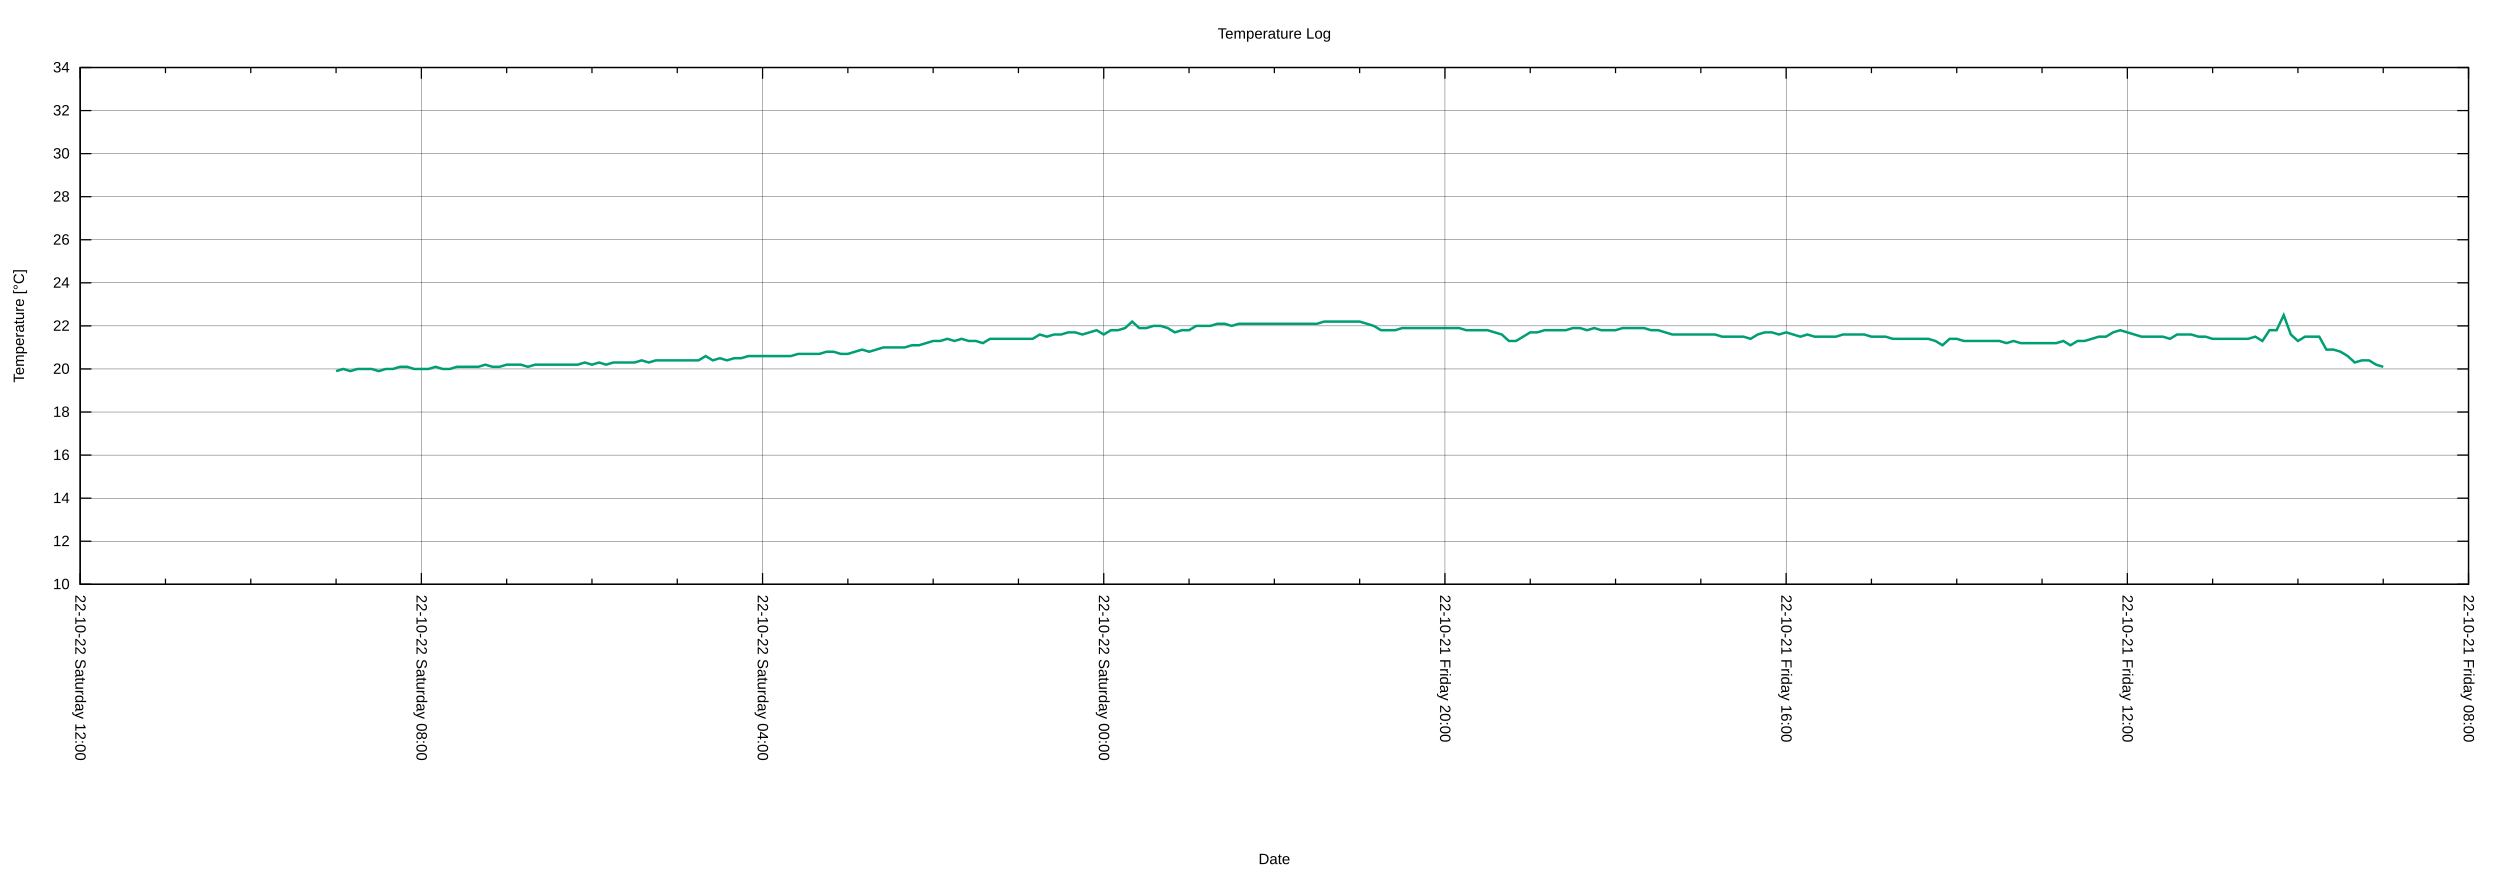
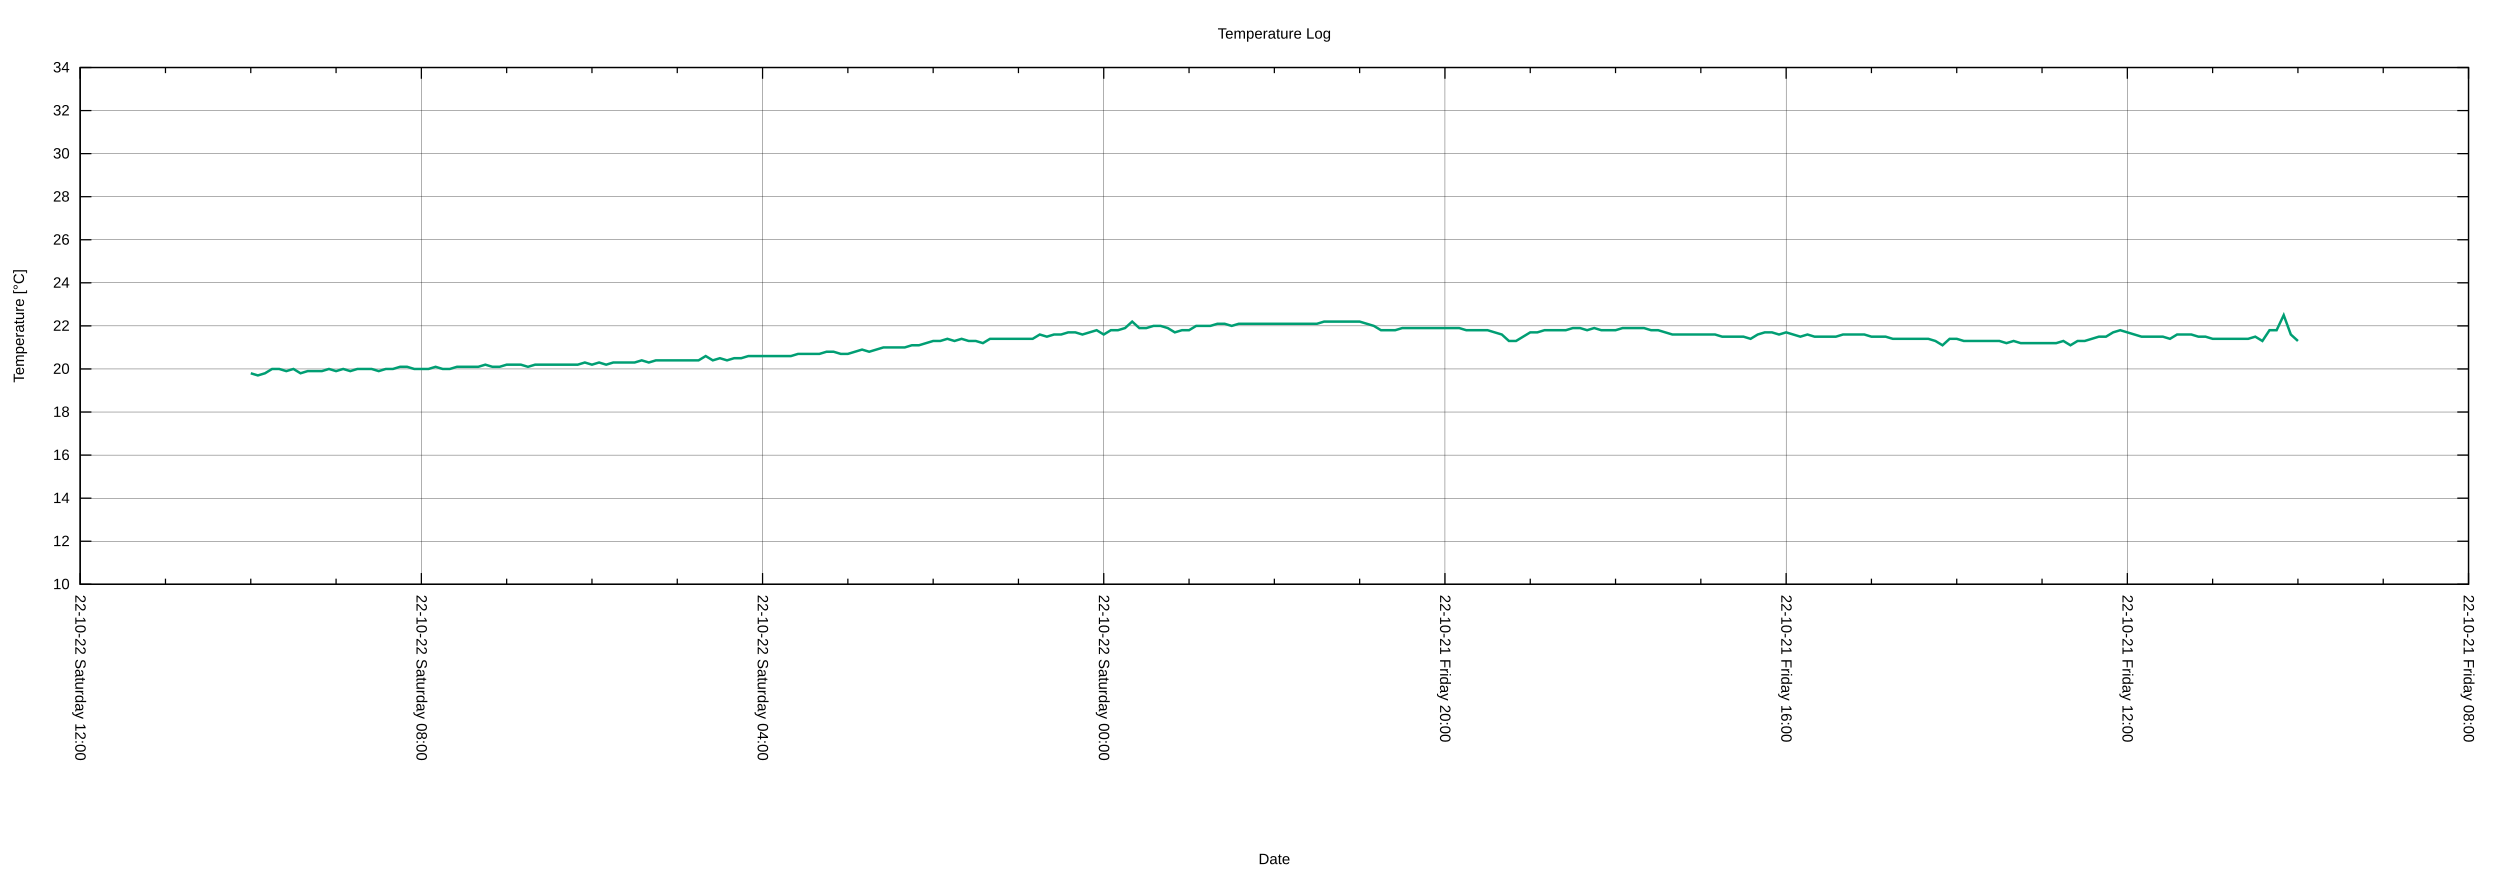
<svg xmlns="http://www.w3.org/2000/svg" xmlns:xlink="http://www.w3.org/1999/xlink" width="2000" height="700" viewBox="0 0 2000 700">
  <g id="gnuplot_canvas">
    <rect x="0" y="0" width="2000" height="700" fill="none" />
    <defs>
      <circle id="gpDot" r="0.5" stroke-width="0.5" stroke="currentColor" />
      <path id="gpPt0" stroke-width="0.222" stroke="currentColor" d="M-1,0 h2 M0,-1 v2" />
      <path id="gpPt1" stroke-width="0.222" stroke="currentColor" d="M-1,-1 L1,1 M1,-1 L-1,1" />
      <path id="gpPt2" stroke-width="0.222" stroke="currentColor" d="M-1,0 L1,0 M0,-1 L0,1 M-1,-1 L1,1 M-1,1 L1,-1" />
      <rect id="gpPt3" stroke-width="0.222" stroke="currentColor" x="-1" y="-1" width="2" height="2" />
      <rect id="gpPt4" stroke-width="0.222" stroke="currentColor" fill="currentColor" x="-1" y="-1" width="2" height="2" />
      <circle id="gpPt5" stroke-width="0.222" stroke="currentColor" cx="0" cy="0" r="1" />
      <use xlink:href="#gpPt5" id="gpPt6" fill="currentColor" stroke="none" />
      <path id="gpPt7" stroke-width="0.222" stroke="currentColor" d="M0,-1.33 L-1.33,0.67 L1.33,0.67 z" />
      <use xlink:href="#gpPt7" id="gpPt8" fill="currentColor" stroke="none" />
      <use xlink:href="#gpPt7" id="gpPt9" stroke="currentColor" transform="rotate(180)" />
      <use xlink:href="#gpPt9" id="gpPt10" fill="currentColor" stroke="none" />
      <use xlink:href="#gpPt3" id="gpPt11" stroke="currentColor" transform="rotate(45)" />
      <use xlink:href="#gpPt11" id="gpPt12" fill="currentColor" stroke="none" />
      <path id="gpPt13" stroke-width="0.222" stroke="currentColor" d="M0,1.330 L1.265,0.411 L0.782,-1.067 L-0.782,-1.076 L-1.265,0.411 z" />
      <use xlink:href="#gpPt13" id="gpPt14" fill="currentColor" stroke="none" />
      <filter id="textbox" filterUnits="objectBoundingBox" x="0" y="0" height="1" width="1">
        <feFlood flood-color="white" flood-opacity="1" result="bgnd" />
        <feComposite in="SourceGraphic" in2="bgnd" operator="atop" />
      </filter>
      <filter id="greybox" filterUnits="objectBoundingBox" x="0" y="0" height="1" width="1">
        <feFlood flood-color="lightgrey" flood-opacity="1" result="grey" />
        <feComposite in="SourceGraphic" in2="grey" operator="atop" />
      </filter>
    </defs>
    <g fill="none" color="white" stroke="currentColor" stroke-width="1.00" stroke-linecap="butt" stroke-linejoin="miter">
</g>
    <g fill="none" color="black" stroke="currentColor" stroke-width="1.00" stroke-linecap="butt" stroke-linejoin="miter">
</g>
    <g fill="none" color="black" stroke="black" stroke-width="0.25" stroke-linecap="butt" stroke-linejoin="miter">
</g>
    <g fill="none" color="black" stroke="currentColor" stroke-width="0.25" stroke-linecap="butt" stroke-linejoin="miter">
      <path stroke="black" class="gridline" d="M64.14,467.43 L1974.82,467.43  " />
    </g>
    <g fill="none" color="black" stroke="black" stroke-width="1.00" stroke-linecap="butt" stroke-linejoin="miter">
</g>
    <g fill="none" color="black" stroke="currentColor" stroke-width="1.00" stroke-linecap="butt" stroke-linejoin="miter">
      <path stroke="black" d="M64.14,467.43 L73.14,467.43 M1974.82,467.43 L1965.82,467.43  " />
      <g transform="translate(55.75,471.33)" stroke="none" fill="black" font-family="Arial" font-size="12.00" text-anchor="end">
        <text>
          <tspan font-family="Arial"> 10</tspan>
        </text>
      </g>
    </g>
    <g fill="none" color="black" stroke="currentColor" stroke-width="1.00" stroke-linecap="butt" stroke-linejoin="miter">
</g>
    <g fill="none" color="black" stroke="black" stroke-width="0.25" stroke-linecap="butt" stroke-linejoin="miter">
</g>
    <g fill="none" color="black" stroke="currentColor" stroke-width="0.25" stroke-linecap="butt" stroke-linejoin="miter">
      <path stroke="black" class="gridline" d="M64.14,432.98 L1974.82,432.98  " />
    </g>
    <g fill="none" color="black" stroke="black" stroke-width="1.00" stroke-linecap="butt" stroke-linejoin="miter">
</g>
    <g fill="none" color="black" stroke="currentColor" stroke-width="1.00" stroke-linecap="butt" stroke-linejoin="miter">
      <path stroke="black" d="M64.14,432.98 L73.14,432.98 M1974.82,432.98 L1965.82,432.98  " />
      <g transform="translate(55.75,436.88)" stroke="none" fill="black" font-family="Arial" font-size="12.00" text-anchor="end">
        <text>
          <tspan font-family="Arial"> 12</tspan>
        </text>
      </g>
    </g>
    <g fill="none" color="black" stroke="currentColor" stroke-width="1.00" stroke-linecap="butt" stroke-linejoin="miter">
</g>
    <g fill="none" color="black" stroke="black" stroke-width="0.25" stroke-linecap="butt" stroke-linejoin="miter">
</g>
    <g fill="none" color="black" stroke="currentColor" stroke-width="0.25" stroke-linecap="butt" stroke-linejoin="miter">
      <path stroke="black" class="gridline" d="M64.14,398.53 L1974.82,398.53  " />
    </g>
    <g fill="none" color="black" stroke="black" stroke-width="1.00" stroke-linecap="butt" stroke-linejoin="miter">
</g>
    <g fill="none" color="black" stroke="currentColor" stroke-width="1.00" stroke-linecap="butt" stroke-linejoin="miter">
      <path stroke="black" d="M64.14,398.53 L73.14,398.53 M1974.82,398.53 L1965.82,398.53  " />
      <g transform="translate(55.75,402.43)" stroke="none" fill="black" font-family="Arial" font-size="12.00" text-anchor="end">
        <text>
          <tspan font-family="Arial"> 14</tspan>
        </text>
      </g>
    </g>
    <g fill="none" color="black" stroke="currentColor" stroke-width="1.00" stroke-linecap="butt" stroke-linejoin="miter">
</g>
    <g fill="none" color="black" stroke="black" stroke-width="0.25" stroke-linecap="butt" stroke-linejoin="miter">
</g>
    <g fill="none" color="black" stroke="currentColor" stroke-width="0.25" stroke-linecap="butt" stroke-linejoin="miter">
      <path stroke="black" class="gridline" d="M64.14,364.07 L1974.82,364.07  " />
    </g>
    <g fill="none" color="black" stroke="black" stroke-width="1.00" stroke-linecap="butt" stroke-linejoin="miter">
</g>
    <g fill="none" color="black" stroke="currentColor" stroke-width="1.00" stroke-linecap="butt" stroke-linejoin="miter">
      <path stroke="black" d="M64.14,364.07 L73.14,364.07 M1974.82,364.07 L1965.82,364.07  " />
      <g transform="translate(55.75,367.97)" stroke="none" fill="black" font-family="Arial" font-size="12.00" text-anchor="end">
        <text>
          <tspan font-family="Arial"> 16</tspan>
        </text>
      </g>
    </g>
    <g fill="none" color="black" stroke="currentColor" stroke-width="1.00" stroke-linecap="butt" stroke-linejoin="miter">
</g>
    <g fill="none" color="black" stroke="black" stroke-width="0.25" stroke-linecap="butt" stroke-linejoin="miter">
</g>
    <g fill="none" color="black" stroke="currentColor" stroke-width="0.25" stroke-linecap="butt" stroke-linejoin="miter">
      <path stroke="black" class="gridline" d="M64.14,329.62 L1974.82,329.62  " />
    </g>
    <g fill="none" color="black" stroke="black" stroke-width="1.00" stroke-linecap="butt" stroke-linejoin="miter">
</g>
    <g fill="none" color="black" stroke="currentColor" stroke-width="1.00" stroke-linecap="butt" stroke-linejoin="miter">
      <path stroke="black" d="M64.14,329.62 L73.14,329.62 M1974.82,329.62 L1965.82,329.62  " />
      <g transform="translate(55.75,333.52)" stroke="none" fill="black" font-family="Arial" font-size="12.00" text-anchor="end">
        <text>
          <tspan font-family="Arial"> 18</tspan>
        </text>
      </g>
    </g>
    <g fill="none" color="black" stroke="currentColor" stroke-width="1.00" stroke-linecap="butt" stroke-linejoin="miter">
</g>
    <g fill="none" color="black" stroke="black" stroke-width="0.25" stroke-linecap="butt" stroke-linejoin="miter">
</g>
    <g fill="none" color="black" stroke="currentColor" stroke-width="0.25" stroke-linecap="butt" stroke-linejoin="miter">
      <path stroke="black" class="gridline" d="M64.14,295.17 L1974.82,295.17  " />
    </g>
    <g fill="none" color="black" stroke="black" stroke-width="1.00" stroke-linecap="butt" stroke-linejoin="miter">
</g>
    <g fill="none" color="black" stroke="currentColor" stroke-width="1.00" stroke-linecap="butt" stroke-linejoin="miter">
      <path stroke="black" d="M64.14,295.17 L73.14,295.17 M1974.82,295.17 L1965.82,295.17  " />
      <g transform="translate(55.75,299.07)" stroke="none" fill="black" font-family="Arial" font-size="12.00" text-anchor="end">
        <text>
          <tspan font-family="Arial"> 20</tspan>
        </text>
      </g>
    </g>
    <g fill="none" color="black" stroke="currentColor" stroke-width="1.00" stroke-linecap="butt" stroke-linejoin="miter">
</g>
    <g fill="none" color="black" stroke="black" stroke-width="0.25" stroke-linecap="butt" stroke-linejoin="miter">
</g>
    <g fill="none" color="black" stroke="currentColor" stroke-width="0.25" stroke-linecap="butt" stroke-linejoin="miter">
      <path stroke="black" class="gridline" d="M64.14,260.72 L1974.82,260.72  " />
    </g>
    <g fill="none" color="black" stroke="black" stroke-width="1.00" stroke-linecap="butt" stroke-linejoin="miter">
</g>
    <g fill="none" color="black" stroke="currentColor" stroke-width="1.00" stroke-linecap="butt" stroke-linejoin="miter">
      <path stroke="black" d="M64.14,260.72 L73.14,260.72 M1974.82,260.72 L1965.82,260.72  " />
      <g transform="translate(55.75,264.62)" stroke="none" fill="black" font-family="Arial" font-size="12.00" text-anchor="end">
        <text>
          <tspan font-family="Arial"> 22</tspan>
        </text>
      </g>
    </g>
    <g fill="none" color="black" stroke="currentColor" stroke-width="1.00" stroke-linecap="butt" stroke-linejoin="miter">
</g>
    <g fill="none" color="black" stroke="black" stroke-width="0.25" stroke-linecap="butt" stroke-linejoin="miter">
</g>
    <g fill="none" color="black" stroke="currentColor" stroke-width="0.25" stroke-linecap="butt" stroke-linejoin="miter">
      <path stroke="black" class="gridline" d="M64.14,226.27 L1974.82,226.27  " />
    </g>
    <g fill="none" color="black" stroke="black" stroke-width="1.00" stroke-linecap="butt" stroke-linejoin="miter">
</g>
    <g fill="none" color="black" stroke="currentColor" stroke-width="1.00" stroke-linecap="butt" stroke-linejoin="miter">
      <path stroke="black" d="M64.14,226.27 L73.14,226.27 M1974.82,226.27 L1965.82,226.27  " />
      <g transform="translate(55.75,230.17)" stroke="none" fill="black" font-family="Arial" font-size="12.00" text-anchor="end">
        <text>
          <tspan font-family="Arial"> 24</tspan>
        </text>
      </g>
    </g>
    <g fill="none" color="black" stroke="currentColor" stroke-width="1.00" stroke-linecap="butt" stroke-linejoin="miter">
</g>
    <g fill="none" color="black" stroke="black" stroke-width="0.25" stroke-linecap="butt" stroke-linejoin="miter">
</g>
    <g fill="none" color="black" stroke="currentColor" stroke-width="0.25" stroke-linecap="butt" stroke-linejoin="miter">
      <path stroke="black" class="gridline" d="M64.14,191.82 L1974.82,191.82  " />
    </g>
    <g fill="none" color="black" stroke="black" stroke-width="1.00" stroke-linecap="butt" stroke-linejoin="miter">
</g>
    <g fill="none" color="black" stroke="currentColor" stroke-width="1.00" stroke-linecap="butt" stroke-linejoin="miter">
      <path stroke="black" d="M64.14,191.82 L73.14,191.82 M1974.82,191.82 L1965.82,191.82  " />
      <g transform="translate(55.75,195.72)" stroke="none" fill="black" font-family="Arial" font-size="12.00" text-anchor="end">
        <text>
          <tspan font-family="Arial"> 26</tspan>
        </text>
      </g>
    </g>
    <g fill="none" color="black" stroke="currentColor" stroke-width="1.00" stroke-linecap="butt" stroke-linejoin="miter">
</g>
    <g fill="none" color="black" stroke="black" stroke-width="0.25" stroke-linecap="butt" stroke-linejoin="miter">
</g>
    <g fill="none" color="black" stroke="currentColor" stroke-width="0.25" stroke-linecap="butt" stroke-linejoin="miter">
      <path stroke="black" class="gridline" d="M64.14,157.36 L1974.82,157.36  " />
    </g>
    <g fill="none" color="black" stroke="black" stroke-width="1.00" stroke-linecap="butt" stroke-linejoin="miter">
</g>
    <g fill="none" color="black" stroke="currentColor" stroke-width="1.00" stroke-linecap="butt" stroke-linejoin="miter">
      <path stroke="black" d="M64.14,157.36 L73.14,157.36 M1974.82,157.36 L1965.82,157.36  " />
      <g transform="translate(55.75,161.26)" stroke="none" fill="black" font-family="Arial" font-size="12.00" text-anchor="end">
        <text>
          <tspan font-family="Arial"> 28</tspan>
        </text>
      </g>
    </g>
    <g fill="none" color="black" stroke="currentColor" stroke-width="1.00" stroke-linecap="butt" stroke-linejoin="miter">
</g>
    <g fill="none" color="black" stroke="black" stroke-width="0.25" stroke-linecap="butt" stroke-linejoin="miter">
</g>
    <g fill="none" color="black" stroke="currentColor" stroke-width="0.25" stroke-linecap="butt" stroke-linejoin="miter">
      <path stroke="black" class="gridline" d="M64.14,122.91 L1974.82,122.91  " />
    </g>
    <g fill="none" color="black" stroke="black" stroke-width="1.00" stroke-linecap="butt" stroke-linejoin="miter">
</g>
    <g fill="none" color="black" stroke="currentColor" stroke-width="1.00" stroke-linecap="butt" stroke-linejoin="miter">
      <path stroke="black" d="M64.14,122.91 L73.14,122.91 M1974.82,122.91 L1965.82,122.91  " />
      <g transform="translate(55.75,126.81)" stroke="none" fill="black" font-family="Arial" font-size="12.00" text-anchor="end">
        <text>
          <tspan font-family="Arial"> 30</tspan>
        </text>
      </g>
    </g>
    <g fill="none" color="black" stroke="currentColor" stroke-width="1.00" stroke-linecap="butt" stroke-linejoin="miter">
</g>
    <g fill="none" color="black" stroke="black" stroke-width="0.25" stroke-linecap="butt" stroke-linejoin="miter">
</g>
    <g fill="none" color="black" stroke="currentColor" stroke-width="0.25" stroke-linecap="butt" stroke-linejoin="miter">
      <path stroke="black" class="gridline" d="M64.14,88.46 L1974.82,88.46  " />
    </g>
    <g fill="none" color="black" stroke="black" stroke-width="1.00" stroke-linecap="butt" stroke-linejoin="miter">
</g>
    <g fill="none" color="black" stroke="currentColor" stroke-width="1.00" stroke-linecap="butt" stroke-linejoin="miter">
      <path stroke="black" d="M64.14,88.46 L73.14,88.46 M1974.82,88.46 L1965.82,88.46  " />
      <g transform="translate(55.75,92.36)" stroke="none" fill="black" font-family="Arial" font-size="12.00" text-anchor="end">
        <text>
          <tspan font-family="Arial"> 32</tspan>
        </text>
      </g>
    </g>
    <g fill="none" color="black" stroke="currentColor" stroke-width="1.00" stroke-linecap="butt" stroke-linejoin="miter">
</g>
    <g fill="none" color="black" stroke="black" stroke-width="0.25" stroke-linecap="butt" stroke-linejoin="miter">
</g>
    <g fill="none" color="black" stroke="currentColor" stroke-width="0.25" stroke-linecap="butt" stroke-linejoin="miter">
      <path stroke="black" class="gridline" d="M64.14,54.01 L1974.82,54.01  " />
    </g>
    <g fill="none" color="black" stroke="black" stroke-width="1.00" stroke-linecap="butt" stroke-linejoin="miter">
</g>
    <g fill="none" color="black" stroke="currentColor" stroke-width="1.00" stroke-linecap="butt" stroke-linejoin="miter">
      <path stroke="black" d="M64.14,54.01 L73.14,54.01 M1974.82,54.01 L1965.82,54.01  " />
      <g transform="translate(55.75,57.91)" stroke="none" fill="black" font-family="Arial" font-size="12.00" text-anchor="end">
        <text>
          <tspan font-family="Arial"> 34</tspan>
        </text>
      </g>
    </g>
    <g fill="none" color="black" stroke="currentColor" stroke-width="1.00" stroke-linecap="butt" stroke-linejoin="miter">
</g>
    <g fill="none" color="black" stroke="black" stroke-width="0.25" stroke-linecap="butt" stroke-linejoin="miter">
</g>
    <g fill="none" color="black" stroke="currentColor" stroke-width="0.25" stroke-linecap="butt" stroke-linejoin="miter">
      <path stroke="black" class="gridline" d="M1974.82,467.43 L1974.82,54.01  " />
    </g>
    <g fill="none" color="black" stroke="black" stroke-width="1.00" stroke-linecap="butt" stroke-linejoin="miter">
</g>
    <g fill="none" color="black" stroke="currentColor" stroke-width="1.00" stroke-linecap="butt" stroke-linejoin="miter">
      <path stroke="black" d="M1974.82,467.43 L1974.82,458.43 M1974.82,54.01 L1974.82,63.01  " />
      <g transform="translate(1970.92,475.82) rotate(90)" stroke="none" fill="black" font-family="Arial" font-size="12.00" text-anchor="start">
        <text>
          <tspan font-family="Arial">22-10-21 Friday 08:00</tspan>
        </text>
      </g>
    </g>
    <g fill="none" color="black" stroke="currentColor" stroke-width="1.00" stroke-linecap="butt" stroke-linejoin="miter">
      <path stroke="black" d="M1906.58,467.43 L1906.58,462.93 M1906.58,54.01 L1906.58,58.51 M1838.34,467.43 L1838.34,462.93 M1838.34,54.01 L1838.34,58.51   M1770.10,467.43 L1770.10,462.93 M1770.10,54.01 L1770.10,58.51  " />
    </g>
    <g fill="none" color="black" stroke="black" stroke-width="0.25" stroke-linecap="butt" stroke-linejoin="miter">
</g>
    <g fill="none" color="black" stroke="currentColor" stroke-width="0.25" stroke-linecap="butt" stroke-linejoin="miter">
      <path stroke="black" class="gridline" d="M1701.87,467.43 L1701.87,54.01  " />
    </g>
    <g fill="none" color="black" stroke="black" stroke-width="1.00" stroke-linecap="butt" stroke-linejoin="miter">
</g>
    <g fill="none" color="black" stroke="currentColor" stroke-width="1.00" stroke-linecap="butt" stroke-linejoin="miter">
      <path stroke="black" d="M1701.87,467.43 L1701.87,458.43 M1701.87,54.01 L1701.87,63.01  " />
      <g transform="translate(1697.97,475.82) rotate(90)" stroke="none" fill="black" font-family="Arial" font-size="12.00" text-anchor="start">
        <text>
          <tspan font-family="Arial">22-10-21 Friday 12:00</tspan>
        </text>
      </g>
    </g>
    <g fill="none" color="black" stroke="currentColor" stroke-width="1.00" stroke-linecap="butt" stroke-linejoin="miter">
      <path stroke="black" d="M1633.63,467.43 L1633.63,462.93 M1633.63,54.01 L1633.63,58.51 M1565.39,467.43 L1565.39,462.93 M1565.39,54.01 L1565.39,58.51   M1497.15,467.43 L1497.15,462.93 M1497.15,54.01 L1497.15,58.51  " />
    </g>
    <g fill="none" color="black" stroke="black" stroke-width="0.25" stroke-linecap="butt" stroke-linejoin="miter">
</g>
    <g fill="none" color="black" stroke="currentColor" stroke-width="0.25" stroke-linecap="butt" stroke-linejoin="miter">
      <path stroke="black" class="gridline" d="M1428.91,467.43 L1428.91,54.01  " />
    </g>
    <g fill="none" color="black" stroke="black" stroke-width="1.00" stroke-linecap="butt" stroke-linejoin="miter">
</g>
    <g fill="none" color="black" stroke="currentColor" stroke-width="1.00" stroke-linecap="butt" stroke-linejoin="miter">
      <path stroke="black" d="M1428.91,467.43 L1428.91,458.43 M1428.91,54.01 L1428.91,63.01  " />
      <g transform="translate(1425.01,475.82) rotate(90)" stroke="none" fill="black" font-family="Arial" font-size="12.00" text-anchor="start">
        <text>
          <tspan font-family="Arial">22-10-21 Friday 16:00</tspan>
        </text>
      </g>
    </g>
    <g fill="none" color="black" stroke="currentColor" stroke-width="1.00" stroke-linecap="butt" stroke-linejoin="miter">
      <path stroke="black" d="M1360.67,467.43 L1360.67,462.93 M1360.67,54.01 L1360.67,58.51 M1292.43,467.43 L1292.43,462.93 M1292.43,54.01 L1292.43,58.51   M1224.20,467.43 L1224.20,462.93 M1224.20,54.01 L1224.20,58.51  " />
    </g>
    <g fill="none" color="black" stroke="black" stroke-width="0.25" stroke-linecap="butt" stroke-linejoin="miter">
</g>
    <g fill="none" color="black" stroke="currentColor" stroke-width="0.25" stroke-linecap="butt" stroke-linejoin="miter">
      <path stroke="black" class="gridline" d="M1155.96,467.43 L1155.96,54.01  " />
    </g>
    <g fill="none" color="black" stroke="black" stroke-width="1.00" stroke-linecap="butt" stroke-linejoin="miter">
</g>
    <g fill="none" color="black" stroke="currentColor" stroke-width="1.00" stroke-linecap="butt" stroke-linejoin="miter">
      <path stroke="black" d="M1155.96,467.43 L1155.96,458.43 M1155.96,54.01 L1155.96,63.01  " />
      <g transform="translate(1152.06,475.82) rotate(90)" stroke="none" fill="black" font-family="Arial" font-size="12.00" text-anchor="start">
        <text>
          <tspan font-family="Arial">22-10-21 Friday 20:00</tspan>
        </text>
      </g>
    </g>
    <g fill="none" color="black" stroke="currentColor" stroke-width="1.00" stroke-linecap="butt" stroke-linejoin="miter">
      <path stroke="black" d="M1087.72,467.43 L1087.72,462.93 M1087.72,54.01 L1087.72,58.51 M1019.48,467.43 L1019.48,462.93 M1019.48,54.01 L1019.48,58.51   M951.24,467.43 L951.24,462.93 M951.24,54.01 L951.24,58.51  " />
    </g>
    <g fill="none" color="black" stroke="black" stroke-width="0.25" stroke-linecap="butt" stroke-linejoin="miter">
</g>
    <g fill="none" color="black" stroke="currentColor" stroke-width="0.25" stroke-linecap="butt" stroke-linejoin="miter">
      <path stroke="black" class="gridline" d="M883.00,467.43 L883.00,54.01  " />
    </g>
    <g fill="none" color="black" stroke="black" stroke-width="1.00" stroke-linecap="butt" stroke-linejoin="miter">
</g>
    <g fill="none" color="black" stroke="currentColor" stroke-width="1.00" stroke-linecap="butt" stroke-linejoin="miter">
      <path stroke="black" d="M883.00,467.43 L883.00,458.43 M883.00,54.01 L883.00,63.01  " />
      <g transform="translate(879.10,475.82) rotate(90)" stroke="none" fill="black" font-family="Arial" font-size="12.00" text-anchor="start">
        <text>
          <tspan font-family="Arial">22-10-22 Saturday 00:00</tspan>
        </text>
      </g>
    </g>
    <g fill="none" color="black" stroke="currentColor" stroke-width="1.00" stroke-linecap="butt" stroke-linejoin="miter">
      <path stroke="black" d="M814.76,467.43 L814.76,462.93 M814.76,54.01 L814.76,58.51 M746.53,467.43 L746.53,462.93 M746.53,54.01 L746.53,58.51   M678.29,467.43 L678.29,462.93 M678.29,54.01 L678.29,58.51  " />
    </g>
    <g fill="none" color="black" stroke="black" stroke-width="0.25" stroke-linecap="butt" stroke-linejoin="miter">
</g>
    <g fill="none" color="black" stroke="currentColor" stroke-width="0.25" stroke-linecap="butt" stroke-linejoin="miter">
      <path stroke="black" class="gridline" d="M610.05,467.43 L610.05,54.01  " />
    </g>
    <g fill="none" color="black" stroke="black" stroke-width="1.00" stroke-linecap="butt" stroke-linejoin="miter">
</g>
    <g fill="none" color="black" stroke="currentColor" stroke-width="1.00" stroke-linecap="butt" stroke-linejoin="miter">
      <path stroke="black" d="M610.05,467.43 L610.05,458.43 M610.05,54.01 L610.05,63.01  " />
      <g transform="translate(606.15,475.82) rotate(90)" stroke="none" fill="black" font-family="Arial" font-size="12.00" text-anchor="start">
        <text>
          <tspan font-family="Arial">22-10-22 Saturday 04:00</tspan>
        </text>
      </g>
    </g>
    <g fill="none" color="black" stroke="currentColor" stroke-width="1.00" stroke-linecap="butt" stroke-linejoin="miter">
      <path stroke="black" d="M541.81,467.43 L541.81,462.93 M541.81,54.01 L541.81,58.51 M473.57,467.43 L473.57,462.93 M473.57,54.01 L473.57,58.51   M405.33,467.43 L405.33,462.93 M405.33,54.01 L405.33,58.51  " />
    </g>
    <g fill="none" color="black" stroke="black" stroke-width="0.25" stroke-linecap="butt" stroke-linejoin="miter">
</g>
    <g fill="none" color="black" stroke="currentColor" stroke-width="0.25" stroke-linecap="butt" stroke-linejoin="miter">
      <path stroke="black" class="gridline" d="M337.09,467.43 L337.09,54.01  " />
    </g>
    <g fill="none" color="black" stroke="black" stroke-width="1.00" stroke-linecap="butt" stroke-linejoin="miter">
</g>
    <g fill="none" color="black" stroke="currentColor" stroke-width="1.00" stroke-linecap="butt" stroke-linejoin="miter">
      <path stroke="black" d="M337.09,467.43 L337.09,458.43 M337.09,54.01 L337.09,63.01  " />
      <g transform="translate(333.19,475.82) rotate(90)" stroke="none" fill="black" font-family="Arial" font-size="12.00" text-anchor="start">
        <text>
          <tspan font-family="Arial">22-10-22 Saturday 08:00</tspan>
        </text>
      </g>
    </g>
    <g fill="none" color="black" stroke="currentColor" stroke-width="1.00" stroke-linecap="butt" stroke-linejoin="miter">
      <path stroke="black" d="M268.86,467.43 L268.86,462.93 M268.86,54.01 L268.86,58.51 M200.62,467.43 L200.62,462.93 M200.62,54.01 L200.62,58.51   M132.38,467.43 L132.38,462.93 M132.38,54.01 L132.38,58.51  " />
    </g>
    <g fill="none" color="black" stroke="black" stroke-width="0.25" stroke-linecap="butt" stroke-linejoin="miter">
</g>
    <g fill="none" color="black" stroke="currentColor" stroke-width="0.25" stroke-linecap="butt" stroke-linejoin="miter">
      <path stroke="black" class="gridline" d="M64.14,467.43 L64.14,54.01  " />
    </g>
    <g fill="none" color="black" stroke="black" stroke-width="1.00" stroke-linecap="butt" stroke-linejoin="miter">
</g>
    <g fill="none" color="black" stroke="currentColor" stroke-width="1.00" stroke-linecap="butt" stroke-linejoin="miter">
      <path stroke="black" d="M64.14,467.43 L64.14,458.43 M64.14,54.01 L64.14,63.01  " />
      <g transform="translate(60.24,475.82) rotate(90)" stroke="none" fill="black" font-family="Arial" font-size="12.00" text-anchor="start">
        <text>
          <tspan font-family="Arial">22-10-22 Saturday 12:00</tspan>
        </text>
      </g>
    </g>
    <g fill="none" color="black" stroke="currentColor" stroke-width="1.00" stroke-linecap="butt" stroke-linejoin="miter">
</g>
    <g fill="none" color="black" stroke="currentColor" stroke-width="1.00" stroke-linecap="butt" stroke-linejoin="miter">
      <path stroke="black" d="M64.14,54.01 L64.14,467.43 L1974.82,467.43 L1974.82,54.01 L64.14,54.01 Z  " />
    </g>
    <g fill="none" color="black" stroke="currentColor" stroke-width="1.00" stroke-linecap="butt" stroke-linejoin="miter">
      <g transform="translate(19.18,260.72) rotate(270)" stroke="none" fill="black" font-family="Arial" font-size="12.00" text-anchor="middle">
        <text>
          <tspan font-family="Arial">Temperature [°C]</tspan>
        </text>
      </g>
    </g>
    <g fill="none" color="black" stroke="currentColor" stroke-width="1.00" stroke-linecap="butt" stroke-linejoin="miter">
      <g transform="translate(1019.48,691.30)" stroke="none" fill="black" font-family="Arial" font-size="12.00" text-anchor="middle">
        <text>
          <tspan font-family="Arial">Date</tspan>
        </text>
      </g>
    </g>
    <g fill="none" color="black" stroke="currentColor" stroke-width="1.00" stroke-linecap="butt" stroke-linejoin="miter">
</g>
    <g id="gnuplot_plot_1">
      <g fill="none" color="white" stroke="currentColor" stroke-width="2.00" stroke-linecap="butt" stroke-linejoin="miter">
</g>
      <g fill="none" color="black" stroke="currentColor" stroke-width="2.00" stroke-linecap="butt" stroke-linejoin="miter">
-         <path stroke="rgb(  0, 158, 115)" d="M268.86,296.89 L274.54,295.17 L280.23,296.89 L285.92,295.17 L291.60,295.17 L297.29,295.17 L302.98,296.89 L308.66,295.17   L314.35,295.17 L320.03,293.45 L325.72,293.45 L331.41,295.17 L337.09,295.17 L342.78,295.17 L348.47,293.45 L354.15,295.17   L359.84,295.17 L365.53,293.45 L371.21,293.45 L376.90,293.45 L382.59,293.45 L388.27,291.73 L393.96,293.45 L399.65,293.45   L405.33,291.73 L411.02,291.73 L416.71,291.73 L422.39,293.45 L428.08,291.73 L433.77,291.73 L439.45,291.73 L445.14,291.73   L450.83,291.73 L456.51,291.73 L462.20,291.73 L467.88,290.00 L473.57,291.73 L479.26,290.00 L484.94,291.73 L490.63,290.00   L496.32,290.00 L502.00,290.00 L507.69,290.00 L513.38,288.28 L519.06,290.00 L524.75,288.28 L530.44,288.28 L536.12,288.28   L541.81,288.28 L547.50,288.28 L553.18,288.28 L558.87,288.28 L564.56,284.84 L570.24,288.28 L575.93,286.56 L581.62,288.28   L587.30,286.56 L592.99,286.56 L598.68,284.84 L604.36,284.84 L610.05,284.84 L615.74,284.84 L621.42,284.84 L627.11,284.84   L632.79,284.84 L638.48,283.11 L644.17,283.11 L649.85,283.11 L655.54,283.11 L661.23,281.39 L666.91,281.39 L672.60,283.11   L678.29,283.11 L683.97,281.39 L689.66,279.67 L695.35,281.39 L701.03,279.67 L706.72,277.95 L712.41,277.95 L718.09,277.95   L723.78,277.95 L729.47,276.22 L735.15,276.22 L740.84,274.50 L746.53,272.78 L752.21,272.78 L757.90,271.06 L763.59,272.78   L769.27,271.06 L774.96,272.78 L780.65,272.78 L786.33,274.50 L792.02,271.06 L797.70,271.06 L803.39,271.06 L809.08,271.06   L814.76,271.06 L820.45,271.06 L826.14,271.06 L831.82,267.61 L837.51,269.33 L843.20,267.61 L848.88,267.61 L854.57,265.89   L860.26,265.89 L865.94,267.61 L871.63,265.89 L877.32,264.17 L883.00,267.61 L888.69,264.17 L894.38,264.17 L900.06,262.44   L905.75,257.27 L911.44,262.44 L917.12,262.44 L922.81,260.72 L928.50,260.72 L934.18,262.44 L939.87,265.89 L945.55,264.17   L951.24,264.17 L956.93,260.72 L962.61,260.72 L968.30,260.72 L973.99,259.00 L979.67,259.00 L985.36,260.72 L991.05,259.00   L996.73,259.00 L1002.42,259.00 L1008.11,259.00 L1013.79,259.00 L1019.48,259.00 L1025.17,259.00 L1030.85,259.00 L1036.54,259.00   L1042.23,259.00 L1047.91,259.00 L1053.60,259.00 L1059.29,257.27 L1064.97,257.27 L1070.66,257.27 L1076.35,257.27 L1082.03,257.27   L1087.72,257.27 L1093.41,259.00 L1099.09,260.72 L1104.78,264.17 L1110.46,264.17 L1116.15,264.17 L1121.84,262.44 L1127.52,262.44   L1133.21,262.44 L1138.90,262.44 L1144.58,262.44 L1150.27,262.44 L1155.96,262.44 L1161.64,262.44 L1167.33,262.44 L1173.02,264.17   L1178.70,264.17 L1184.39,264.17 L1190.08,264.17 L1195.76,265.89 L1201.45,267.61 L1207.14,272.78 L1212.82,272.78 L1218.51,269.33   L1224.20,265.89 L1229.88,265.89 L1235.57,264.17 L1241.26,264.17 L1246.94,264.17 L1252.63,264.17 L1258.32,262.44 L1264.00,262.44   L1269.69,264.17 L1275.37,262.44 L1281.06,264.17 L1286.75,264.17 L1292.43,264.17 L1298.12,262.44 L1303.81,262.44 L1309.49,262.44   L1315.18,262.44 L1320.87,264.17 L1326.55,264.17 L1332.24,265.89 L1337.93,267.61 L1343.61,267.61 L1349.30,267.61 L1354.99,267.61   L1360.67,267.61 L1366.36,267.61 L1372.05,267.61 L1377.73,269.33 L1383.42,269.33 L1389.11,269.33 L1394.79,269.33 L1400.48,271.06   L1406.17,267.61 L1411.85,265.89 L1417.54,265.89 L1423.22,267.61 L1428.91,265.89 L1434.60,267.61 L1440.28,269.33 L1445.97,267.61   L1451.66,269.33 L1457.34,269.33 L1463.03,269.33 L1468.72,269.33 L1474.40,267.61 L1480.09,267.61 L1485.78,267.61 L1491.46,267.61   L1497.15,269.33 L1502.84,269.33 L1508.52,269.33 L1514.21,271.06 L1519.90,271.06 L1525.58,271.06 L1531.27,271.06 L1536.96,271.06   L1542.64,271.06 L1548.33,272.78 L1554.02,276.22 L1559.70,271.06 L1565.39,271.06 L1571.08,272.78 L1576.76,272.78 L1582.45,272.78   L1588.13,272.78 L1593.82,272.78 L1599.51,272.78 L1605.19,274.50 L1610.88,272.78 L1616.57,274.50 L1622.25,274.50 L1627.94,274.50   L1633.63,274.50 L1639.31,274.50 L1645.00,274.50 L1650.69,272.78 L1656.37,276.22 L1662.06,272.78 L1667.75,272.78 L1673.43,271.06   L1679.12,269.33 L1684.81,269.33 L1690.49,265.89 L1696.18,264.17 L1701.87,265.89 L1707.55,267.61 L1713.24,269.33 L1718.93,269.33   L1724.61,269.33 L1730.30,269.33 L1735.99,271.06 L1741.67,267.61 L1747.36,267.61 L1753.04,267.61 L1758.73,269.33 L1764.42,269.33   L1770.10,271.06 L1775.79,271.06 L1781.48,271.06 L1787.16,271.06 L1792.85,271.06 L1798.54,271.06 L1804.22,269.33 L1809.91,272.78   L1815.60,264.17 L1821.28,264.17 L1826.97,252.11 L1832.66,267.61 L1838.34,272.78 L1844.03,269.33 L1849.72,269.33 L1855.40,269.33   L1861.09,279.67 L1866.78,279.67 L1872.46,281.39 L1878.15,284.84 L1883.84,290.00 L1889.52,288.28 L1895.21,288.28 L1900.89,291.73   L1906.58,293.45  " />
+         <path stroke="rgb(  0, 158, 115)" d="M200.62,298.62 L206.30,300.34 L211.99,298.62 L217.68,295.17 L223.36,295.17 L229.05,296.89 L234.74,295.17 L240.42,298.62   L246.11,296.89 L251.80,296.89 L257.48,296.89 L263.17,295.17 L268.86,296.89 L274.54,295.17 L280.23,296.89 L285.92,295.17   L291.60,295.17 L297.29,295.17 L302.98,296.89 L308.66,295.17 L314.35,295.17 L320.03,293.45 L325.72,293.45 L331.41,295.17   L337.09,295.17 L342.78,295.17 L348.47,293.45 L354.15,295.17 L359.84,295.17 L365.53,293.45 L371.21,293.45 L376.90,293.45   L382.59,293.45 L388.27,291.73 L393.96,293.45 L399.65,293.45 L405.33,291.73 L411.02,291.73 L416.71,291.73 L422.39,293.45   L428.08,291.73 L433.77,291.73 L439.45,291.73 L445.14,291.73 L450.83,291.73 L456.51,291.73 L462.20,291.73 L467.88,290.00   L473.57,291.73 L479.26,290.00 L484.94,291.73 L490.63,290.00 L496.32,290.00 L502.00,290.00 L507.69,290.00 L513.38,288.28   L519.06,290.00 L524.75,288.28 L530.44,288.28 L536.12,288.28 L541.81,288.28 L547.50,288.28 L553.18,288.28 L558.87,288.28   L564.56,284.84 L570.24,288.28 L575.93,286.56 L581.62,288.28 L587.30,286.56 L592.99,286.56 L598.68,284.84 L604.36,284.84   L610.05,284.84 L615.74,284.84 L621.42,284.84 L627.11,284.84 L632.79,284.84 L638.48,283.11 L644.17,283.11 L649.85,283.11   L655.54,283.11 L661.23,281.39 L666.91,281.39 L672.60,283.11 L678.29,283.11 L683.97,281.39 L689.66,279.67 L695.35,281.39   L701.03,279.67 L706.72,277.95 L712.41,277.95 L718.09,277.95 L723.78,277.95 L729.47,276.22 L735.15,276.22 L740.84,274.50   L746.53,272.78 L752.21,272.78 L757.90,271.06 L763.59,272.78 L769.27,271.06 L774.96,272.78 L780.65,272.78 L786.33,274.50   L792.02,271.06 L797.70,271.06 L803.39,271.06 L809.08,271.06 L814.76,271.06 L820.45,271.06 L826.14,271.06 L831.82,267.61   L837.51,269.33 L843.20,267.61 L848.88,267.61 L854.57,265.89 L860.26,265.89 L865.94,267.61 L871.63,265.89 L877.32,264.17   L883.00,267.61 L888.69,264.17 L894.38,264.17 L900.06,262.44 L905.75,257.27 L911.44,262.44 L917.12,262.44 L922.81,260.72   L928.50,260.72 L934.18,262.44 L939.87,265.89 L945.55,264.17 L951.24,264.17 L956.93,260.72 L962.61,260.72 L968.30,260.72   L973.99,259.00 L979.67,259.00 L985.36,260.72 L991.05,259.00 L996.73,259.00 L1002.42,259.00 L1008.11,259.00 L1013.79,259.00   L1019.48,259.00 L1025.17,259.00 L1030.85,259.00 L1036.54,259.00 L1042.23,259.00 L1047.91,259.00 L1053.60,259.00 L1059.29,257.27   L1064.97,257.27 L1070.66,257.27 L1076.35,257.27 L1082.03,257.27 L1087.72,257.27 L1093.41,259.00 L1099.09,260.72 L1104.78,264.17   L1110.46,264.17 L1116.15,264.17 L1121.84,262.44 L1127.52,262.44 L1133.21,262.44 L1138.90,262.44 L1144.58,262.44 L1150.27,262.44   L1155.96,262.44 L1161.64,262.44 L1167.33,262.44 L1173.02,264.17 L1178.70,264.17 L1184.39,264.17 L1190.08,264.17 L1195.76,265.89   L1201.45,267.61 L1207.14,272.78 L1212.82,272.78 L1218.51,269.33 L1224.20,265.89 L1229.88,265.89 L1235.57,264.17 L1241.26,264.17   L1246.94,264.17 L1252.63,264.17 L1258.32,262.44 L1264.00,262.44 L1269.69,264.17 L1275.37,262.44 L1281.06,264.17 L1286.75,264.17   L1292.43,264.17 L1298.12,262.44 L1303.81,262.44 L1309.49,262.44 L1315.18,262.44 L1320.87,264.17 L1326.55,264.17 L1332.24,265.89   L1337.93,267.61 L1343.61,267.61 L1349.30,267.61 L1354.99,267.61 L1360.67,267.61 L1366.36,267.61 L1372.05,267.61 L1377.73,269.33   L1383.42,269.33 L1389.11,269.33 L1394.79,269.33 L1400.48,271.06 L1406.17,267.61 L1411.85,265.89 L1417.54,265.89 L1423.22,267.61   L1428.91,265.89 L1434.60,267.61 L1440.28,269.33 L1445.97,267.61 L1451.66,269.33 L1457.34,269.33 L1463.03,269.33 L1468.72,269.33   L1474.40,267.61 L1480.09,267.61 L1485.78,267.61 L1491.46,267.61 L1497.15,269.33 L1502.84,269.33 L1508.52,269.33 L1514.21,271.06   L1519.90,271.06 L1525.58,271.06 L1531.27,271.06 L1536.96,271.06 L1542.64,271.06 L1548.33,272.78 L1554.02,276.22 L1559.70,271.06   L1565.39,271.06 L1571.08,272.78 L1576.76,272.78 L1582.45,272.78 L1588.13,272.78 L1593.82,272.78 L1599.51,272.78 L1605.19,274.50   L1610.88,272.78 L1616.57,274.50 L1622.25,274.50 L1627.94,274.50 L1633.63,274.50 L1639.31,274.50 L1645.00,274.50 L1650.69,272.78   L1656.37,276.22 L1662.06,272.78 L1667.75,272.78 L1673.43,271.06 L1679.12,269.33 L1684.81,269.33 L1690.49,265.89 L1696.18,264.17   L1701.87,265.89 L1707.55,267.61 L1713.24,269.33 L1718.93,269.33 L1724.61,269.33 L1730.30,269.33 L1735.99,271.06 L1741.67,267.61   L1747.36,267.61 L1753.04,267.61 L1758.73,269.33 L1764.42,269.33 L1770.10,271.06 L1775.79,271.06 L1781.48,271.06 L1787.16,271.06   L1792.85,271.06 L1798.54,271.06 L1804.22,269.33 L1809.91,272.78 L1815.60,264.17 L1821.28,264.17 L1826.97,252.11 L1832.66,267.61   L1838.34,272.78  " />
      </g>
    </g>
    <g fill="none" color="black" stroke="currentColor" stroke-width="2.00" stroke-linecap="butt" stroke-linejoin="miter">
</g>
    <g fill="none" color="black" stroke="black" stroke-width="1.00" stroke-linecap="butt" stroke-linejoin="miter">
</g>
    <g fill="none" color="black" stroke="currentColor" stroke-width="1.00" stroke-linecap="butt" stroke-linejoin="miter">
      <path stroke="black" d="M64.14,54.01 L64.14,467.43 L1974.82,467.43 L1974.82,54.01 L64.14,54.01 Z  " />
    </g>
    <g fill="none" color="black" stroke="currentColor" stroke-width="1.00" stroke-linecap="butt" stroke-linejoin="miter">
      <g transform="translate(1019.48,30.91)" stroke="none" fill="black" font-family="Arial" font-size="12.00" text-anchor="middle">
        <text>
          <tspan font-family="Arial">Temperature Log</tspan>
        </text>
      </g>
    </g>
    <g fill="none" color="black" stroke="currentColor" stroke-width="1.00" stroke-linecap="butt" stroke-linejoin="miter">
</g>
  </g>
</svg>
